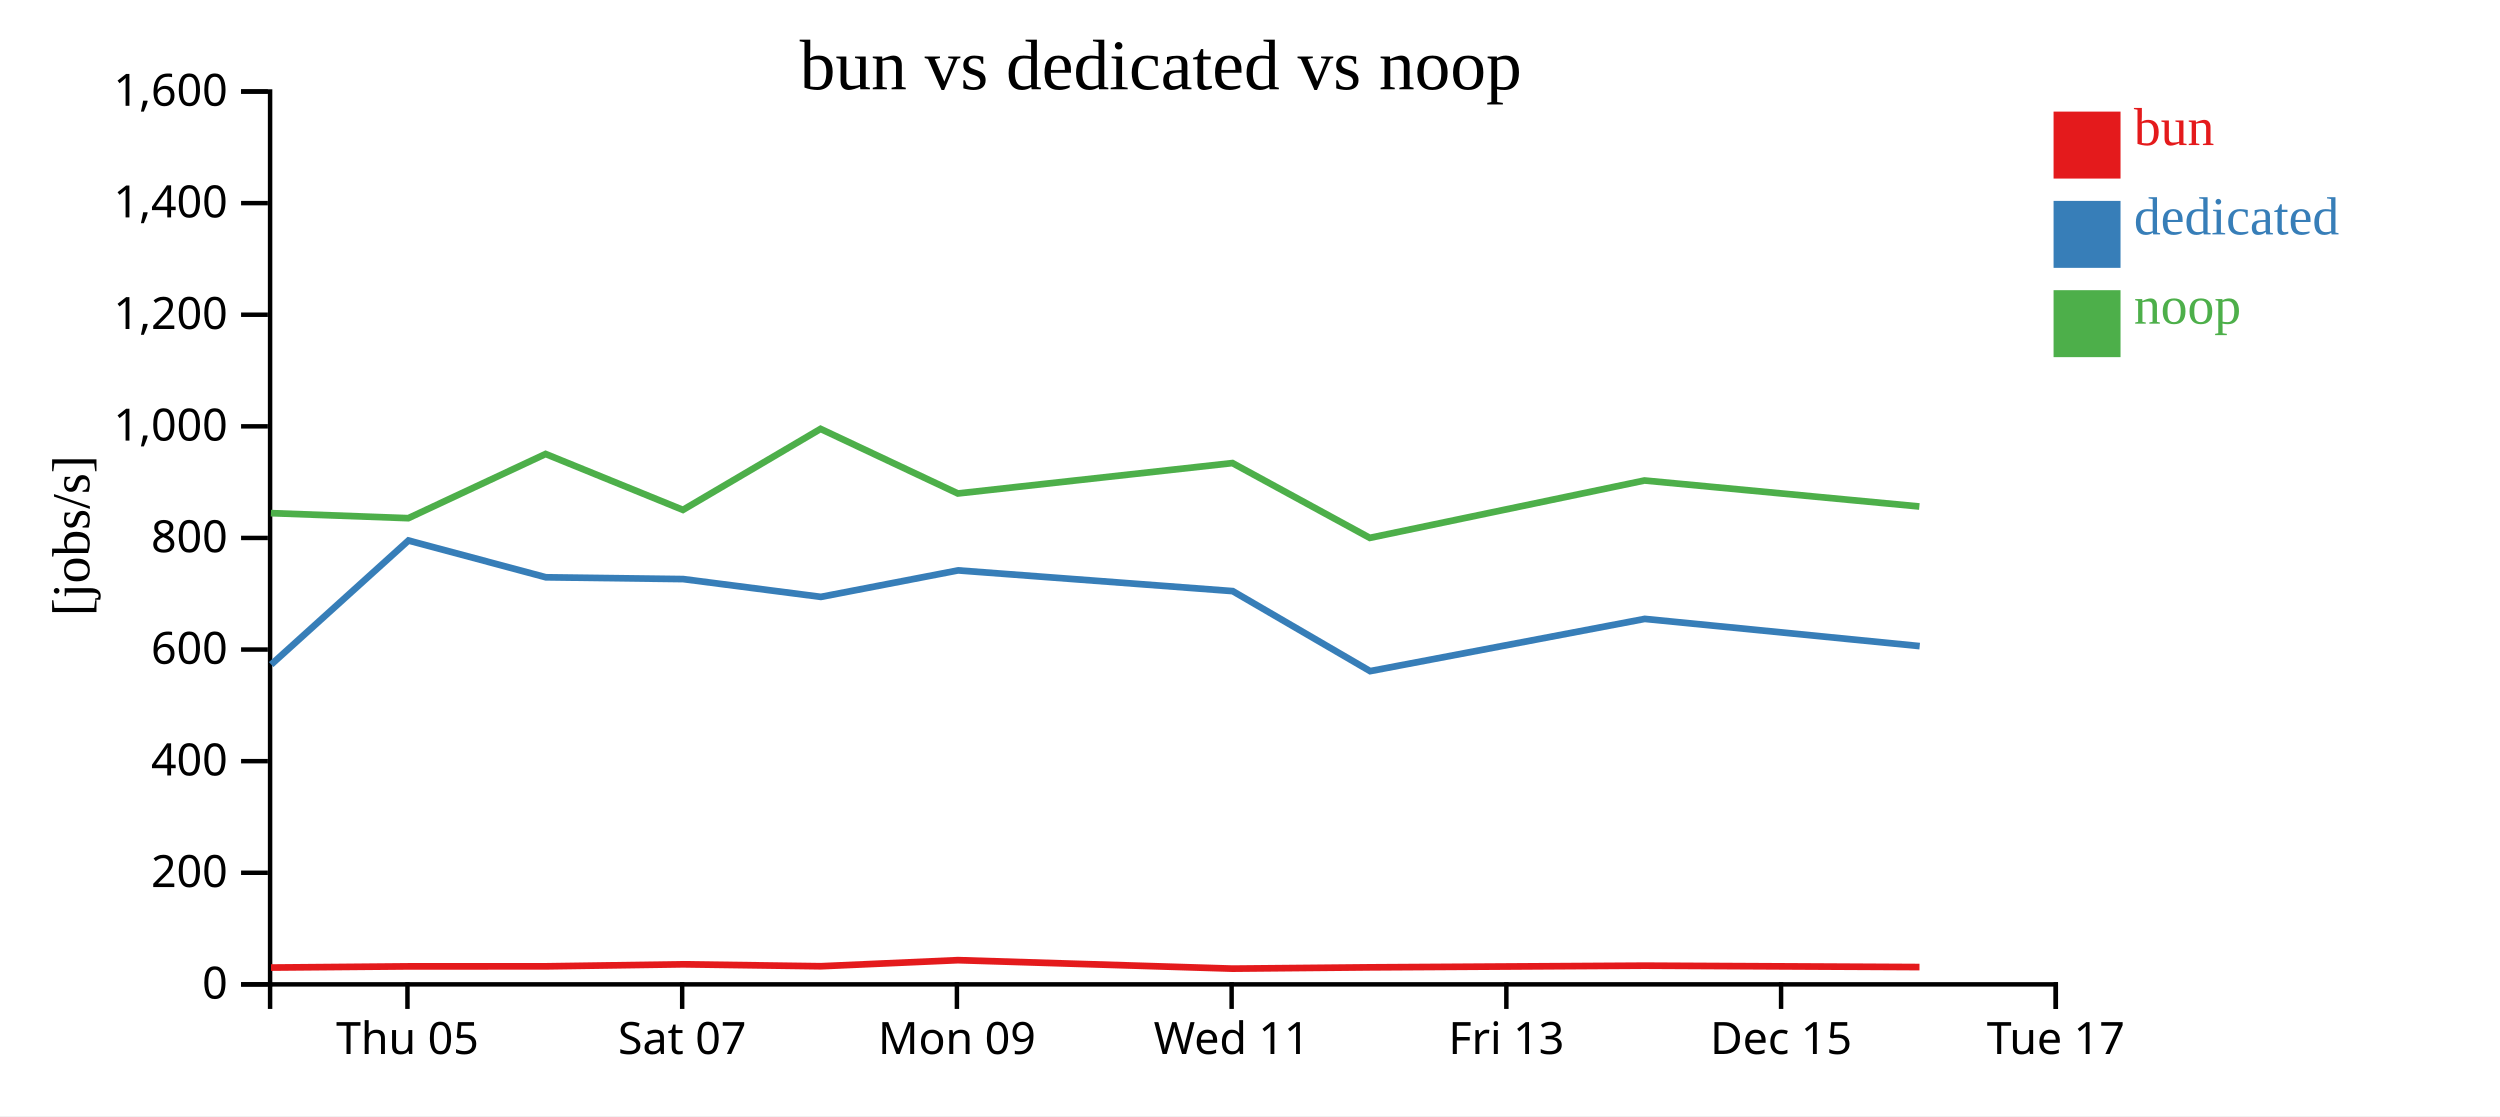
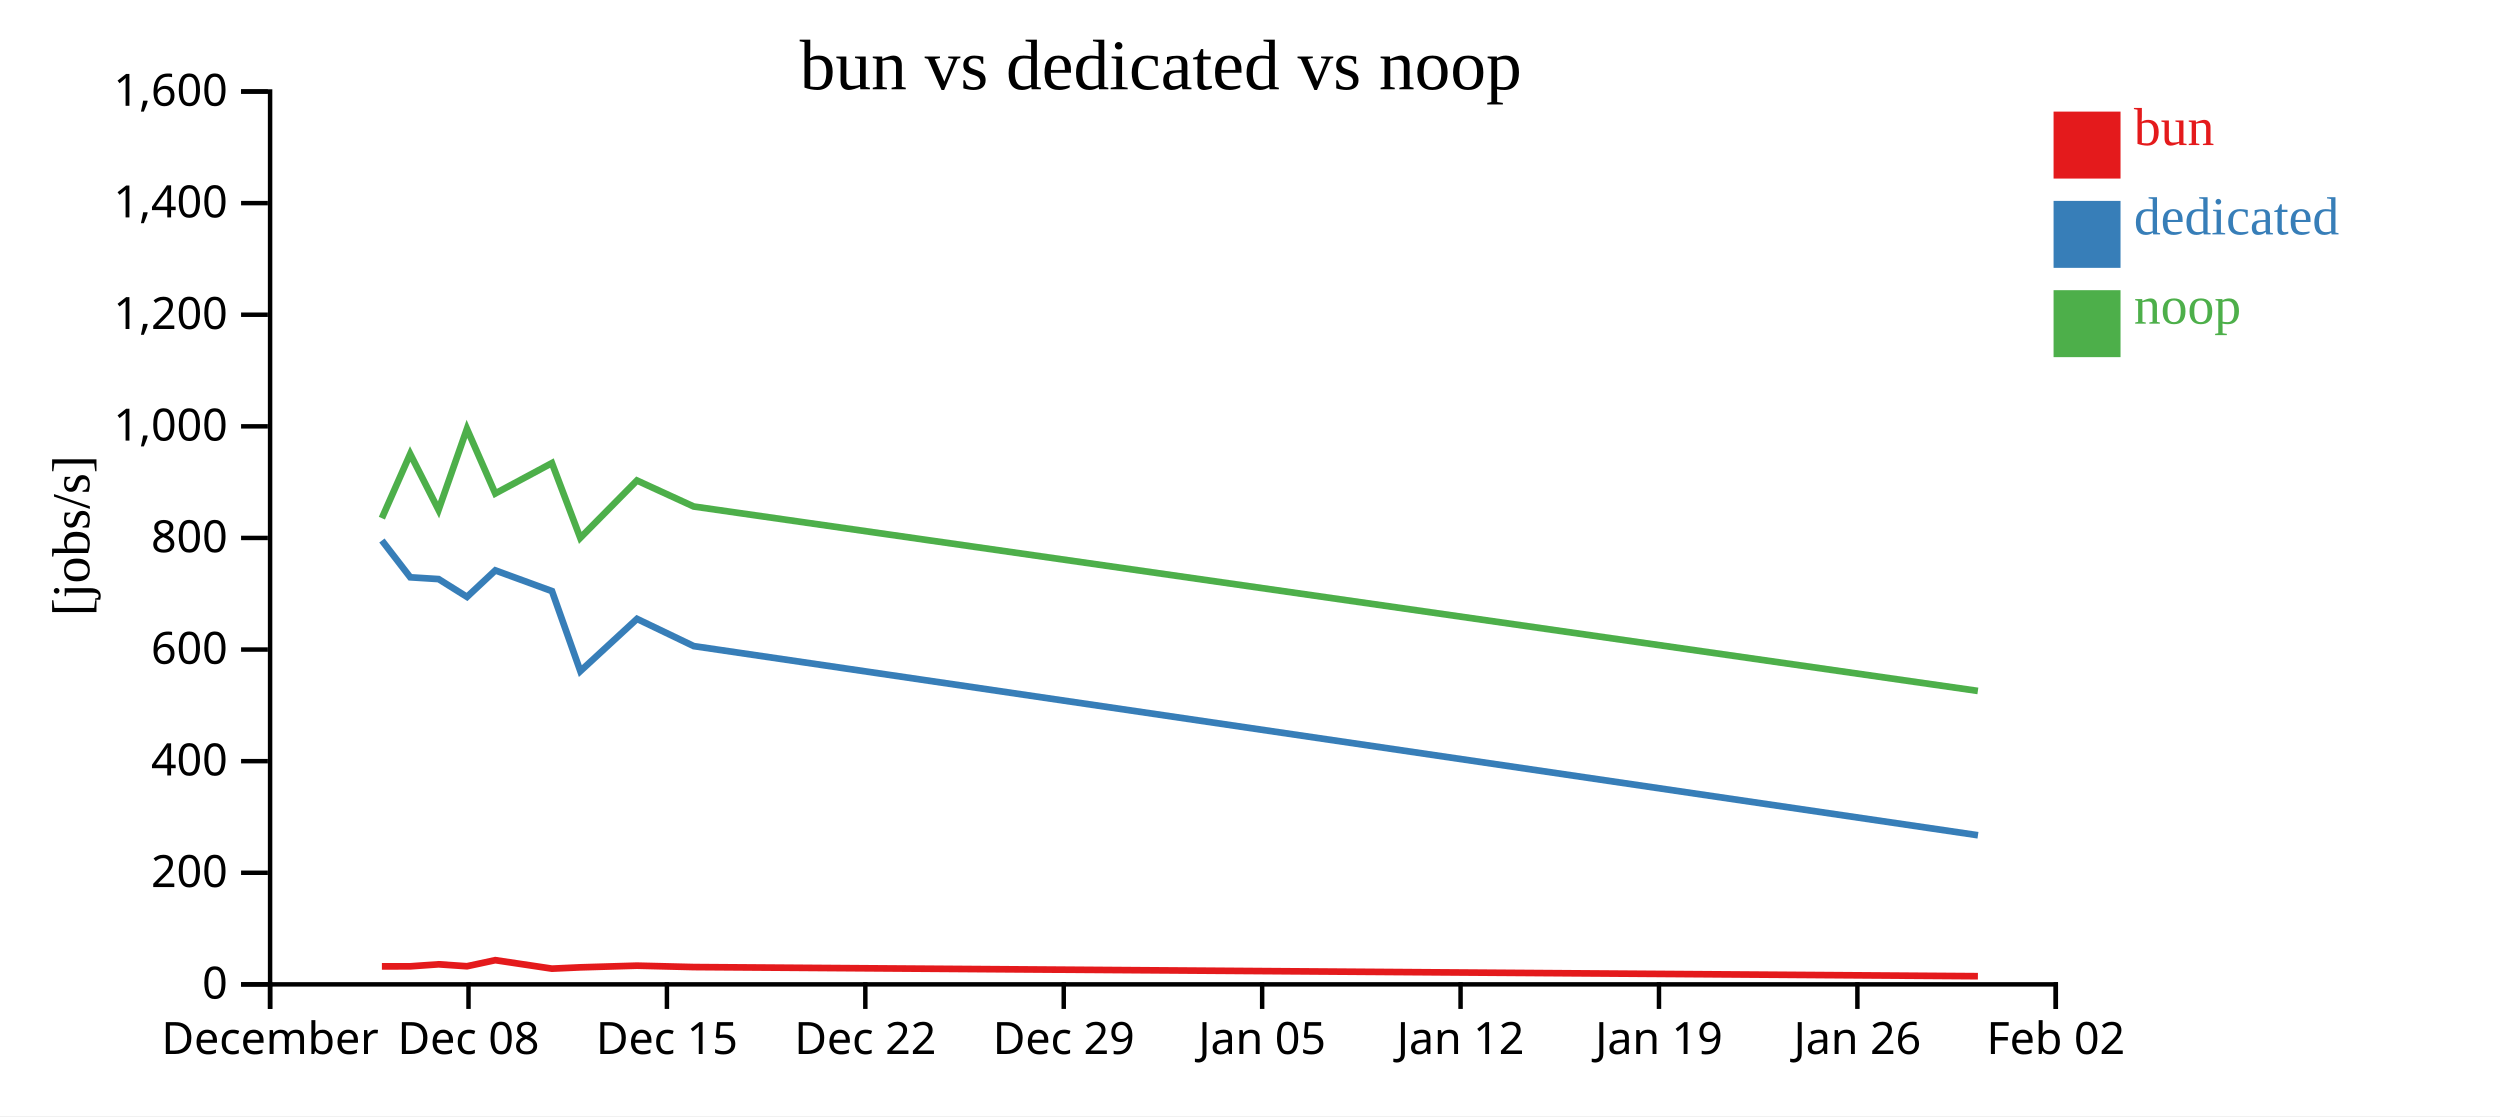
<svg xmlns="http://www.w3.org/2000/svg" width="560" height="250">
  <rect width="100%" height="100%" fill="white" />
  <g transform="translate(60,20)">
    <g transform="translate(0,200)" fill="none" font-size="10" font-family="sans-serif" text-anchor="middle">
      <path class="domain" stroke="currentColor" d="M0.5,6V0.5H400.5V6" />
-       <g class="tick" opacity="1" transform="translate(31.26923,0)">
+       <g class="tick" opacity="1" transform="translate(0.5,0)">
        <line stroke="currentColor" y2="6" />
-         <text fill="currentColor" y="9" dy="0.71em">Thu 05</text>
+         <text fill="currentColor" y="9" dy="0.71em">December</text>
      </g>
-       <g class="tick" opacity="1" transform="translate(92.80769,0)">
+       <g class="tick" opacity="1" transform="translate(44.94444,0)">
        <line stroke="currentColor" y2="6" />
-         <text fill="currentColor" y="9" dy="0.71em">Sat 07</text>
+         <text fill="currentColor" y="9" dy="0.71em">Dec 08</text>
      </g>
-       <g class="tick" opacity="1" transform="translate(154.3462,0)">
-         <line stroke="currentColor" y2="6" />
-         <text fill="currentColor" y="9" dy="0.71em">Mon 09</text>
-       </g>
-       <g class="tick" opacity="1" transform="translate(215.8846,0)">
-         <line stroke="currentColor" y2="6" />
-         <text fill="currentColor" y="9" dy="0.71em">Wed 11</text>
-       </g>
-       <g class="tick" opacity="1" transform="translate(277.4231,0)">
-         <line stroke="currentColor" y2="6" />
-         <text fill="currentColor" y="9" dy="0.71em">Fri 13</text>
-       </g>
-       <g class="tick" opacity="1" transform="translate(338.9615,0)">
+       <g class="tick" opacity="1" transform="translate(89.38889,0)">
        <line stroke="currentColor" y2="6" />
        <text fill="currentColor" y="9" dy="0.71em">Dec 15</text>
      </g>
+       <g class="tick" opacity="1" transform="translate(133.8333,0)">
+         <line stroke="currentColor" y2="6" />
+         <text fill="currentColor" y="9" dy="0.71em">Dec 22</text>
+       </g>
+       <g class="tick" opacity="1" transform="translate(178.2778,0)">
+         <line stroke="currentColor" y2="6" />
+         <text fill="currentColor" y="9" dy="0.71em">Dec 29</text>
+       </g>
+       <g class="tick" opacity="1" transform="translate(222.7222,0)">
+         <line stroke="currentColor" y2="6" />
+         <text fill="currentColor" y="9" dy="0.71em">Jan 05</text>
+       </g>
+       <g class="tick" opacity="1" transform="translate(267.1667,0)">
+         <line stroke="currentColor" y2="6" />
+         <text fill="currentColor" y="9" dy="0.71em">Jan 12</text>
+       </g>
+       <g class="tick" opacity="1" transform="translate(311.6111,0)">
+         <line stroke="currentColor" y2="6" />
+         <text fill="currentColor" y="9" dy="0.71em">Jan 19</text>
+       </g>
+       <g class="tick" opacity="1" transform="translate(356.0556,0)">
+         <line stroke="currentColor" y2="6" />
+         <text fill="currentColor" y="9" dy="0.71em">Jan 26</text>
+       </g>
      <g class="tick" opacity="1" transform="translate(400.5,0)">
        <line stroke="currentColor" y2="6" />
-         <text fill="currentColor" y="9" dy="0.71em">Tue 17</text>
+         <text fill="currentColor" y="9" dy="0.71em">Feb 02</text>
      </g>
    </g>
    <g fill="none" font-size="10" font-family="sans-serif" text-anchor="end">
      <path class="domain" stroke="currentColor" d="M-6,200.5H0.5V0.5H-6" />
      <g class="tick" opacity="1" transform="translate(0,200.5)">
        <line stroke="currentColor" x2="-6" />
        <text fill="currentColor" x="-9" dy="0.32em">0</text>
      </g>
      <g class="tick" opacity="1" transform="translate(0,175.5)">
        <line stroke="currentColor" x2="-6" />
        <text fill="currentColor" x="-9" dy="0.32em">200</text>
      </g>
      <g class="tick" opacity="1" transform="translate(0,150.5)">
        <line stroke="currentColor" x2="-6" />
        <text fill="currentColor" x="-9" dy="0.32em">400</text>
      </g>
      <g class="tick" opacity="1" transform="translate(0,125.5)">
        <line stroke="currentColor" x2="-6" />
        <text fill="currentColor" x="-9" dy="0.32em">600</text>
      </g>
      <g class="tick" opacity="1" transform="translate(0,100.5)">
        <line stroke="currentColor" x2="-6" />
        <text fill="currentColor" x="-9" dy="0.32em">800</text>
      </g>
      <g class="tick" opacity="1" transform="translate(0,75.5)">
        <line stroke="currentColor" x2="-6" />
        <text fill="currentColor" x="-9" dy="0.32em">1,000</text>
      </g>
      <g class="tick" opacity="1" transform="translate(0,50.5)">
        <line stroke="currentColor" x2="-6" />
        <text fill="currentColor" x="-9" dy="0.32em">1,200</text>
      </g>
      <g class="tick" opacity="1" transform="translate(0,25.5)">
        <line stroke="currentColor" x2="-6" />
        <text fill="currentColor" x="-9" dy="0.32em">1,400</text>
      </g>
      <g class="tick" opacity="1" transform="translate(0,0.5)">
        <line stroke="currentColor" x2="-6" />
        <text fill="currentColor" x="-9" dy="0.32em">1,600</text>
      </g>
    </g>
    <text text-anchor="middle" style="font-size: 12px" transform="rotate(-90)" y="-40" x="-100">[jobs/s]</text>
    <text text-anchor="middle" style="font-size: 16px" y="0" x="200">bun vs dedicated vs noop</text>
-     <path class="line" fill="none" stroke="#e41a1c" stroke-width="1.5" d="M0.705,196.736L31.482,196.468L62.234,196.459L92.998,196.006L123.827,196.44L154.572,195.078L216.09,196.977L246.857,196.687L308.383,196.309L369.961,196.624" />
-     <path class="line" fill="none" stroke="#377eb8" stroke-width="1.5" d="M0.742,128.861L31.495,101.076L62.281,109.314L93.033,109.715L123.876,113.703L154.617,107.768L216.119,112.41L246.911,130.331L308.424,118.632L370.013,124.729" />
-     <path class="line" fill="none" stroke="#4daf4a" stroke-width="1.5" d="M0.68,94.944L31.46,96.072L62.213,81.692L92.975,94.215L123.806,76.073L154.552,90.538L216.065,83.729L246.832,100.484L308.359,87.631L369.937,93.456" />
+     <path class="line" fill="none" stroke="#e41a1c" stroke-width="1.5" d="M25.544,196.468L31.89,196.459L38.238,196.006L44.599,196.44L50.943,195.078L63.638,196.977L69.986,196.687L82.682,196.309L95.389,196.624L383.051,198.67" />
+     <path class="line" fill="none" stroke="#377eb8" stroke-width="1.5" d="M25.547,101.076L31.899,109.314L38.245,109.715L44.609,113.703L50.953,107.768L63.644,112.41L69.997,130.331L82.691,118.632L95.4,124.729L383.066,167.097" />
+     <path class="line" fill="none" stroke="#4daf4a" stroke-width="1.5" d="M25.539,96.072L31.885,81.692L38.233,94.215L44.595,76.073L50.939,90.538L63.632,83.729L69.981,100.484L82.677,87.631L95.384,93.456L383.043,134.767" />
    <rect class="dot" x="400" y="5" width="15" height="15" style="fill: #e41a1c;" />
    <rect class="dot" x="400" y="25" width="15" height="15" style="fill: #377eb8;" />
    <rect class="dot" x="400" y="45" width="15" height="15" style="fill: #4daf4a;" />
    <text class="label" x="418" y="12.5" style="fill: #e41a1c; alignment-baseline: middle;" text-anchor="left">bun</text>
    <text class="label" x="418" y="32.5" style="fill: #377eb8; alignment-baseline: middle;" text-anchor="left">dedicated</text>
    <text class="label" x="418" y="52.5" style="fill: #4daf4a; alignment-baseline: middle;" text-anchor="left">noop</text>
  </g>
</svg>
